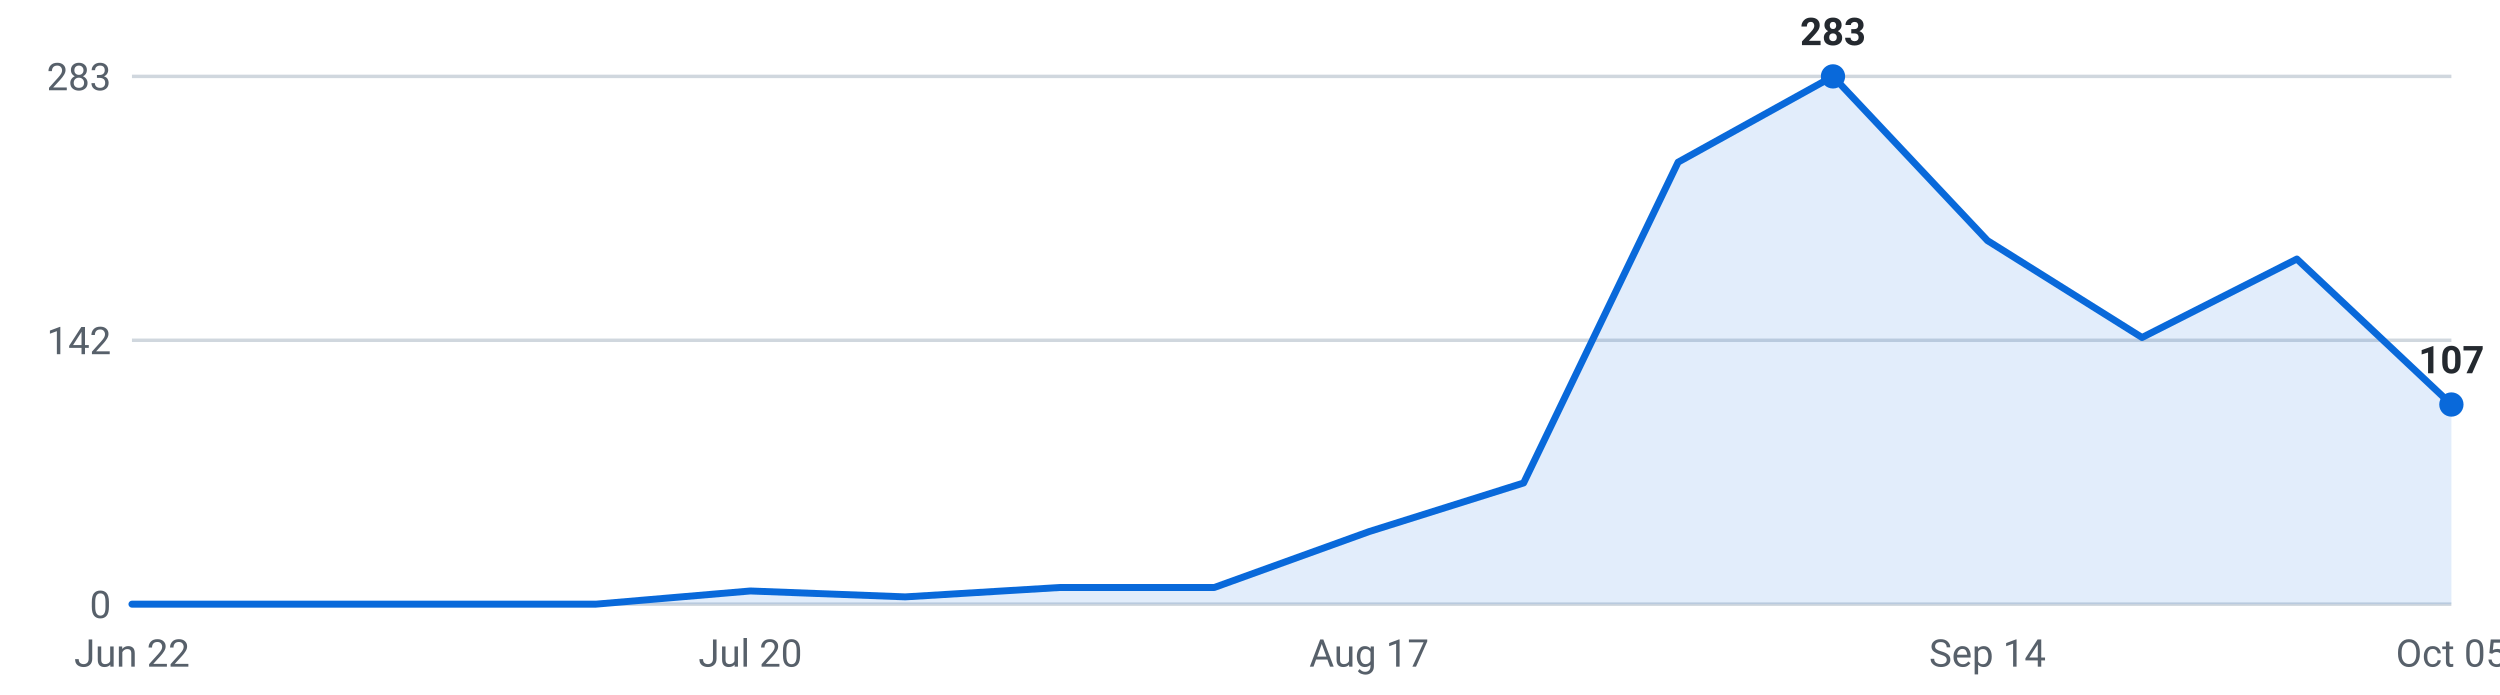
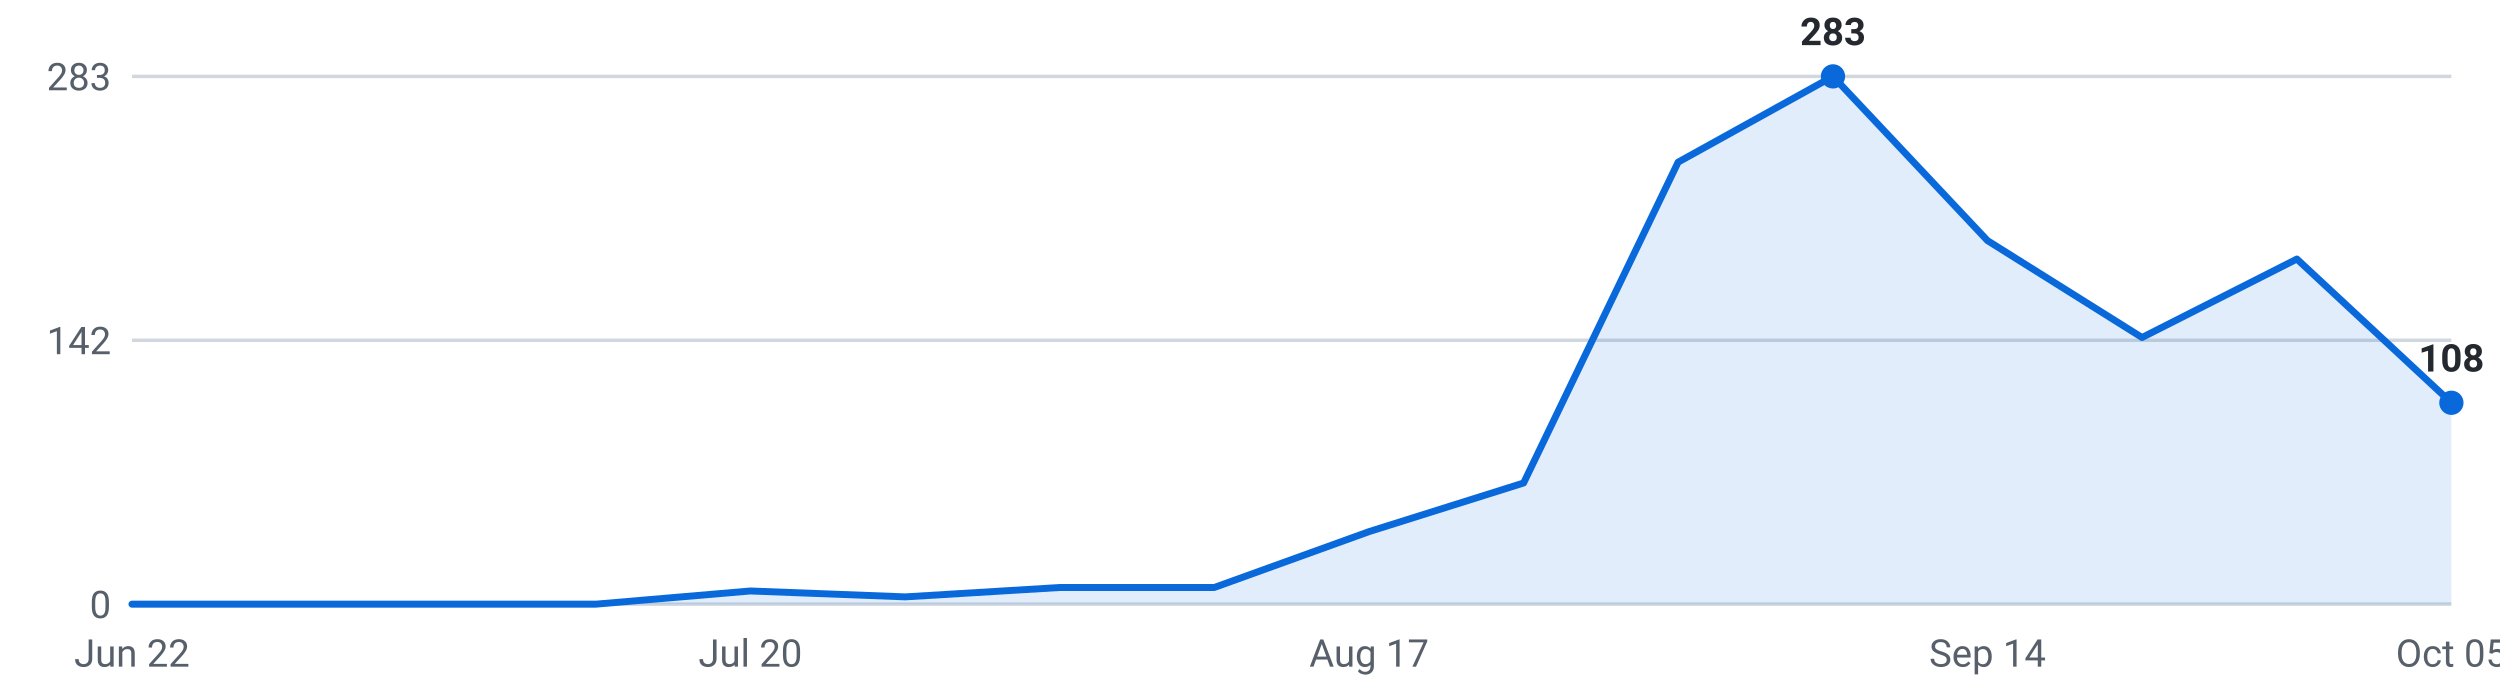
<svg xmlns="http://www.w3.org/2000/svg" viewBox="0 0 720 200" width="720" height="200" role="img" aria-label="Internships posted per week, last 16 weeks">
  <g font-family="-apple-system,Segoe UI,Roboto,sans-serif" font-size="11">
    <line x1="38" y1="174.0" x2="706" y2="174.0" stroke="#d0d7de" stroke-width="1" />
    <text x="32" y="178.0" text-anchor="end" fill="#57606a">0</text>
    <line x1="38" y1="98.0" x2="706" y2="98.0" stroke="#d0d7de" stroke-width="1" />
    <text x="32" y="102.0" text-anchor="end" fill="#57606a">142</text>
    <line x1="38" y1="22.0" x2="706" y2="22.0" stroke="#d0d7de" stroke-width="1" />
    <text x="32" y="26.0" text-anchor="end" fill="#57606a">283</text>
-     <path d="M38.0,174 L38.0,174.0 L82.5,174.0 L127.1,174.0 L171.6,174.0 L216.1,170.2 L260.7,171.9 L305.2,169.2 L349.7,169.2 L394.3,153.1 L438.8,139.1 L483.3,46.7 L527.9,22.0 L572.4,69.3 L616.9,97.2 L661.5,74.6 L706.0,116.5 L706.0,174 Z" fill="#0969da" fill-opacity="0.12" />
-     <polyline points="38.0,174.0 82.5,174.0 127.1,174.0 171.6,174.0 216.1,170.2 260.7,171.9 305.2,169.2 349.7,169.2 394.3,153.1 438.8,139.1 483.3,46.7 527.9,22.0 572.4,69.3 616.9,97.2 661.5,74.6 706.0,116.5" fill="none" stroke="#0969da" stroke-width="2" stroke-linejoin="round" stroke-linecap="round" />
+     <path d="M38.0,174 L38.0,174.0 L82.5,174.0 L127.1,174.0 L171.6,174.0 L216.1,170.2 L260.7,171.9 L305.2,169.2 L349.7,169.2 L394.3,153.1 L438.8,139.1 L483.3,46.7 L527.9,22.0 L572.4,69.3 L616.9,97.2 L661.5,74.6 L706.0,116.0 L706.0,174 Z" fill="#0969da" fill-opacity="0.12" />
+     <polyline points="38.0,174.0 82.5,174.0 127.1,174.0 171.6,174.0 216.1,170.2 260.7,171.9 305.2,169.2 349.7,169.2 394.3,153.1 438.8,139.1 483.3,46.7 527.9,22.0 572.4,69.3 616.9,97.2 661.5,74.6 706.0,116.0" fill="none" stroke="#0969da" stroke-width="2" stroke-linejoin="round" stroke-linecap="round" />
    <circle cx="527.9" cy="22.0" r="3.5" fill="#0969da" />
    <text x="527.9" y="13.0" text-anchor="middle" fill="#24292f" font-weight="600">283</text>
-     <circle cx="706.0" cy="116.5" r="3.5" fill="#0969da" />
-     <text x="706.0" y="107.5" text-anchor="middle" fill="#24292f" font-weight="600">107</text>
+     <circle cx="706.0" cy="116.0" r="3.5" fill="#0969da" />
+     <text x="706.0" y="107.0" text-anchor="middle" fill="#24292f" font-weight="600">108</text>
    <text x="38.0" y="192" text-anchor="middle" fill="#57606a">Jun 22</text>
    <text x="216.1" y="192" text-anchor="middle" fill="#57606a">Jul 20</text>
    <text x="394.3" y="192" text-anchor="middle" fill="#57606a">Aug 17</text>
    <text x="572.4" y="192" text-anchor="middle" fill="#57606a">Sep 14</text>
    <text x="706.0" y="192" text-anchor="middle" fill="#57606a">Oct 05</text>
  </g>
</svg>
